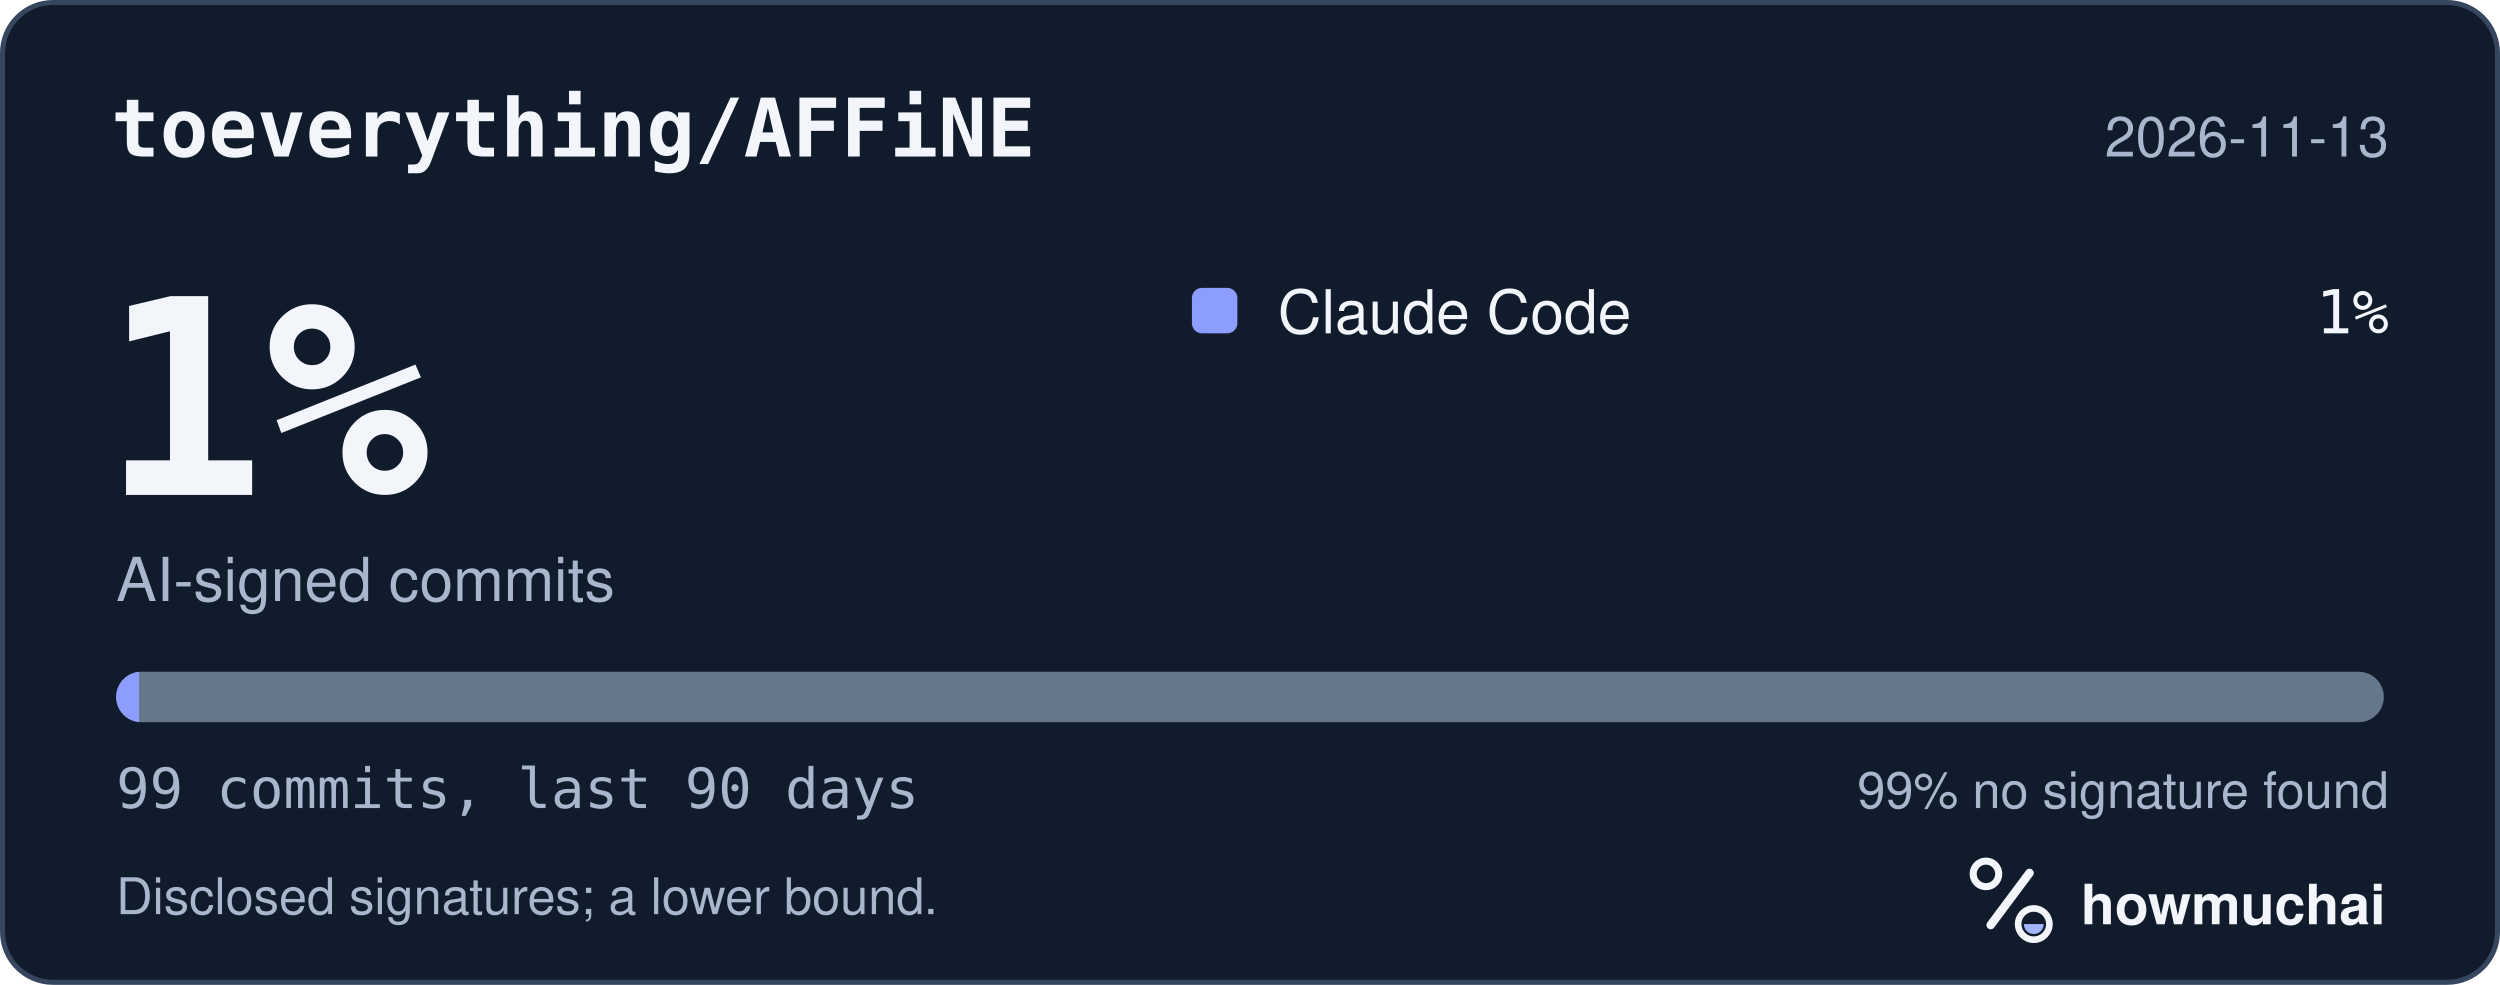
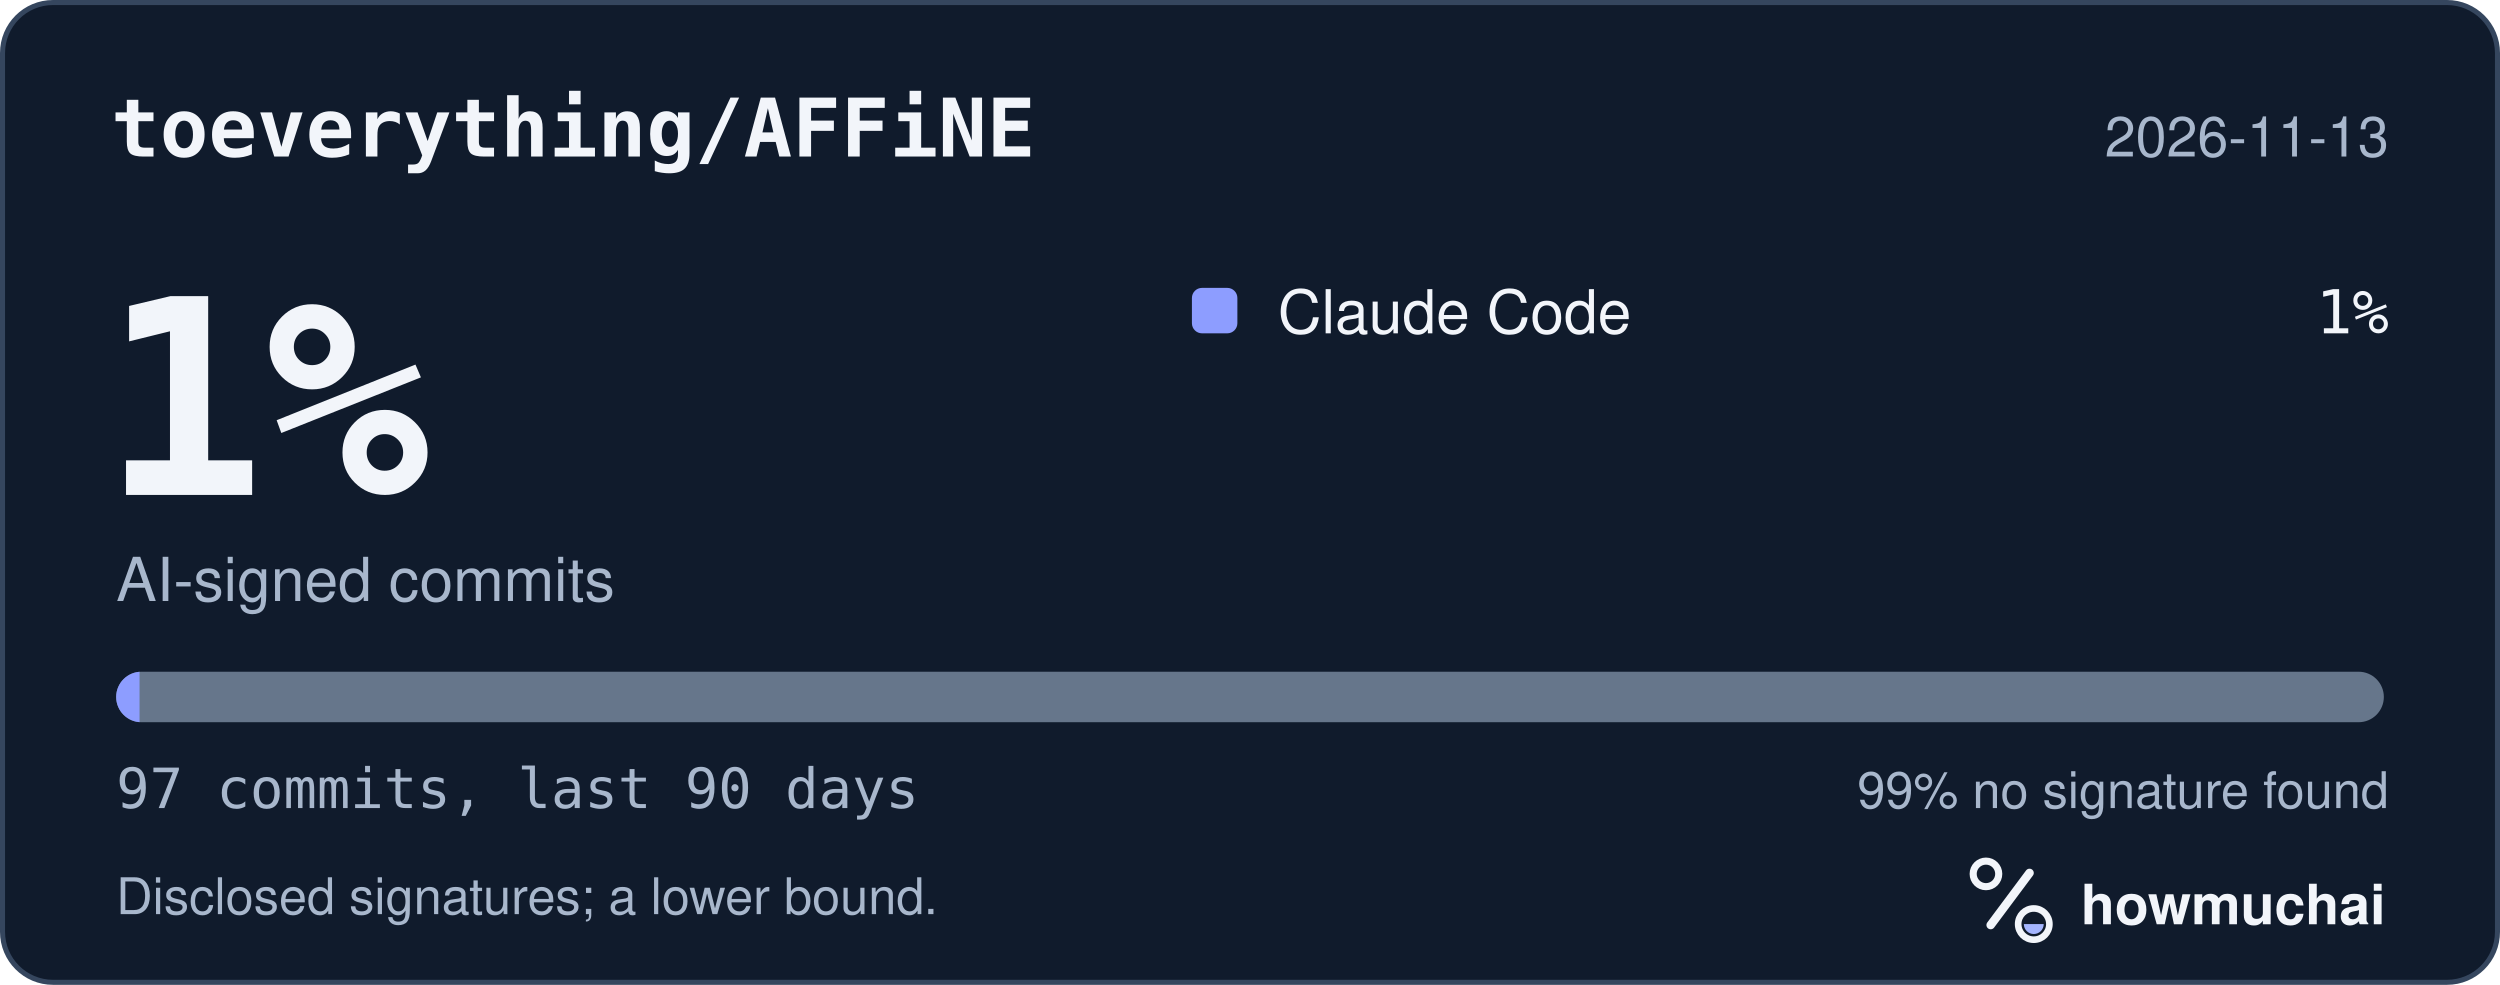
<svg xmlns="http://www.w3.org/2000/svg" width="495" height="195" viewBox="0 0 495 195" role="img" aria-labelledby="hm-t hm-d">
  <rect x="0.5" y="0.5" width="494" height="194" rx="10" fill="#101B2C" stroke="#35465E" />
  <text x="22" y="31" fill="#F2F5FA" font-family="ui-monospace, SF Mono, Menlo, Consolas, IBM Plex Mono, monospace" font-size="16" font-weight="600">toeverything/AFFiNE</text>
  <text x="473" y="31" fill="#A8B7CC" font-family="-apple-system, BlinkMacSystemFont, Segoe UI, Helvetica, Arial, Fira Sans, sans-serif" font-size="11" text-anchor="end">2026-11-13</text>
  <text x="20" y="98" fill="#F2F5FA" font-family="ui-monospace, SF Mono, Menlo, Consolas, IBM Plex Mono, monospace" font-size="54" font-weight="700">1%</text>
  <text x="23" y="119" fill="#A8B7CC" font-family="-apple-system, BlinkMacSystemFont, Segoe UI, Helvetica, Arial, Fira Sans, sans-serif" font-size="12">AI-signed commits</text>
  <rect x="236" y="57" width="9" height="9" rx="2" fill="#8D9DFF" />
  <text x="253" y="66" fill="#F2F5FA" font-family="-apple-system, BlinkMacSystemFont, Segoe UI, Helvetica, Arial, Fira Sans, sans-serif" font-size="12">Claude Code</text>
  <text x="473" y="66" fill="#F2F5FA" font-family="ui-monospace, SF Mono, Menlo, Consolas, IBM Plex Mono, monospace" font-size="12" text-anchor="end">1%</text>
  <defs>
    <clipPath id="hm-bar">
      <rect x="23" y="133" width="449" height="10" rx="5" />
    </clipPath>
  </defs>
  <rect x="23" y="133" width="449" height="10" rx="5" fill="#66768B" />
  <g clip-path="url(#hm-bar)">
-     <rect x="23.00" y="133" width="4.54" height="10" fill="#8D9DFF" />
+     <rect x="23.00" y="133" width="4.63" height="10" fill="#8D9DFF" />
  </g>
-   <text x="23" y="160" fill="#A8B7CC" font-family="ui-monospace, SF Mono, Menlo, Consolas, IBM Plex Mono, monospace" font-size="11">99 commits, last 90 days</text>
+   <text x="23" y="160" fill="#A8B7CC" font-family="ui-monospace, SF Mono, Menlo, Consolas, IBM Plex Mono, monospace" font-size="11">97 commits, last 90 days</text>
  <text x="473" y="160" fill="#A8B7CC" font-family="-apple-system, BlinkMacSystemFont, Segoe UI, Helvetica, Arial, Fira Sans, sans-serif" font-size="10" text-anchor="end">99% no signature found</text>
  <text x="23" y="181" fill="#A8B7CC" font-family="-apple-system, BlinkMacSystemFont, Segoe UI, Helvetica, Arial, Fira Sans, sans-serif" font-size="10">Disclosed signatures; a lower bound.</text>
  <g transform="translate(386 166) scale(0.046875)">
    <circle cx="154" cy="150" r="54" fill="none" stroke="#F2F5FA" stroke-width="30" />
    <path d="M174 366 338 146" fill="none" stroke="#F2F5FA" stroke-width="36" stroke-linecap="round" />
    <circle cx="356" cy="362" r="66" fill="none" stroke="#F2F5FA" stroke-width="28" />
    <path d="M314 362a42 42 0 0 0 84 0Z" fill="#A4B5FF" />
  </g>
  <text x="412" y="183" fill="#F2F5FA" font-family="-apple-system, BlinkMacSystemFont, Segoe UI, Helvetica, Arial, Fira Sans, sans-serif" font-size="11" font-weight="650">howmuchai</text>
</svg>
